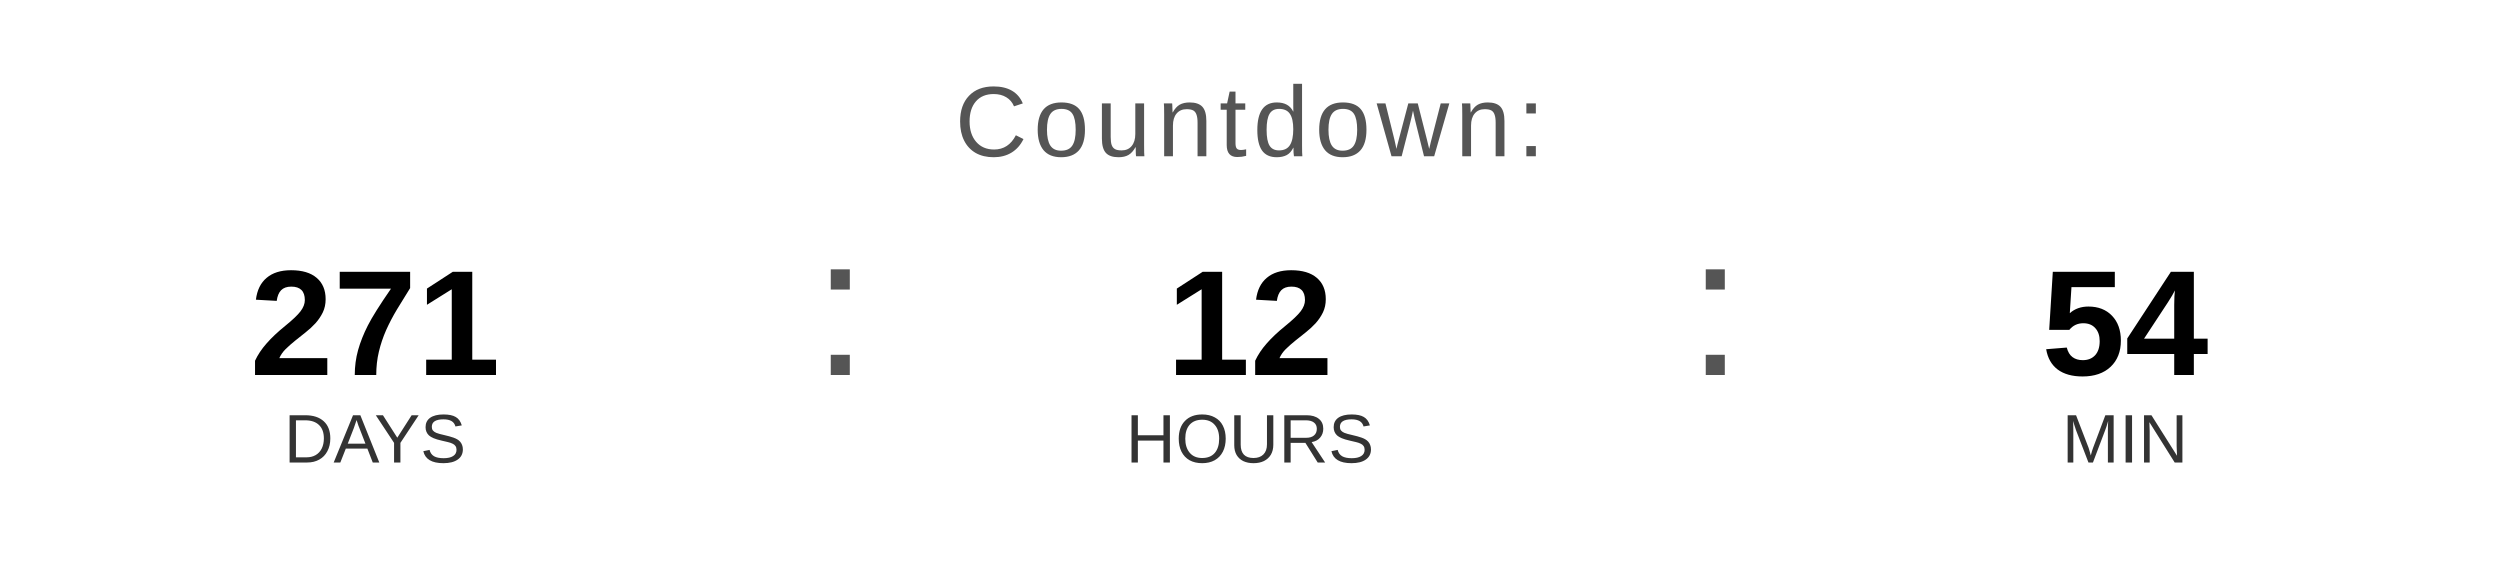
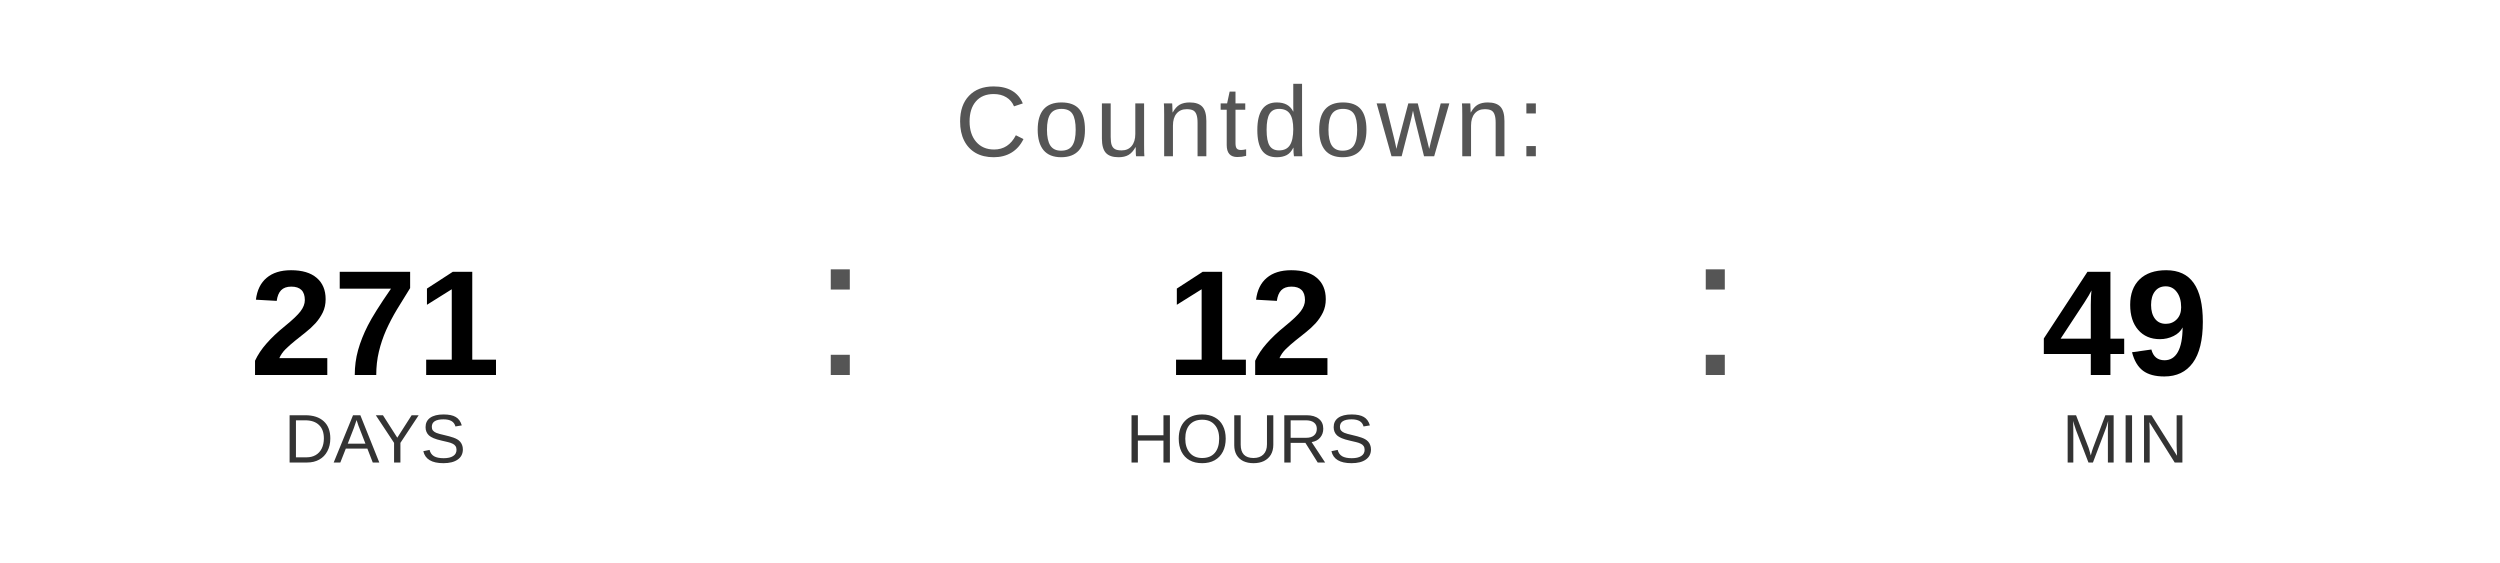
<svg xmlns="http://www.w3.org/2000/svg" width="400" height="90" viewBox="0 0 400 90">
  <text x="200" y="25" font-family="Arial, Helvetica, sans-serif" font-size="16" fill="#555555" text-anchor="middle" letter-spacing="1">
    Countdown:
  </text>
  <text x="60" y="60" font-family="Arial, Helvetica, sans-serif" font-size="24" font-weight="bold" fill="#000000" text-anchor="middle">271</text>
  <text x="60" y="74" font-family="Arial, Helvetica, sans-serif" font-size="11" fill="#333333" text-anchor="middle">DAYS</text>
  <text x="130" y="60" font-family="Arial, sans-serif" font-size="32" fill="#555555">:</text>
  <text x="200" y="60" font-family="Arial, Helvetica, sans-serif" font-size="24" font-weight="bold" fill="#000000" text-anchor="middle">12</text>
  <text x="200" y="74" font-family="Arial, Helvetica, sans-serif" font-size="11" fill="#333333" text-anchor="middle">HOURS</text>
  <text x="270" y="60" font-family="Arial, sans-serif" font-size="32" fill="#555555">:</text>
-   <text x="340" y="60" font-family="Arial, Helvetica, sans-serif" font-size="24" font-weight="bold" fill="#000000" text-anchor="middle">54</text>
+   <text x="340" y="60" font-family="Arial, Helvetica, sans-serif" font-size="24" font-weight="bold" fill="#000000" text-anchor="middle">49</text>
  <text x="340" y="74" font-family="Arial, Helvetica, sans-serif" font-size="11" fill="#333333" text-anchor="middle">MIN</text>
</svg>
